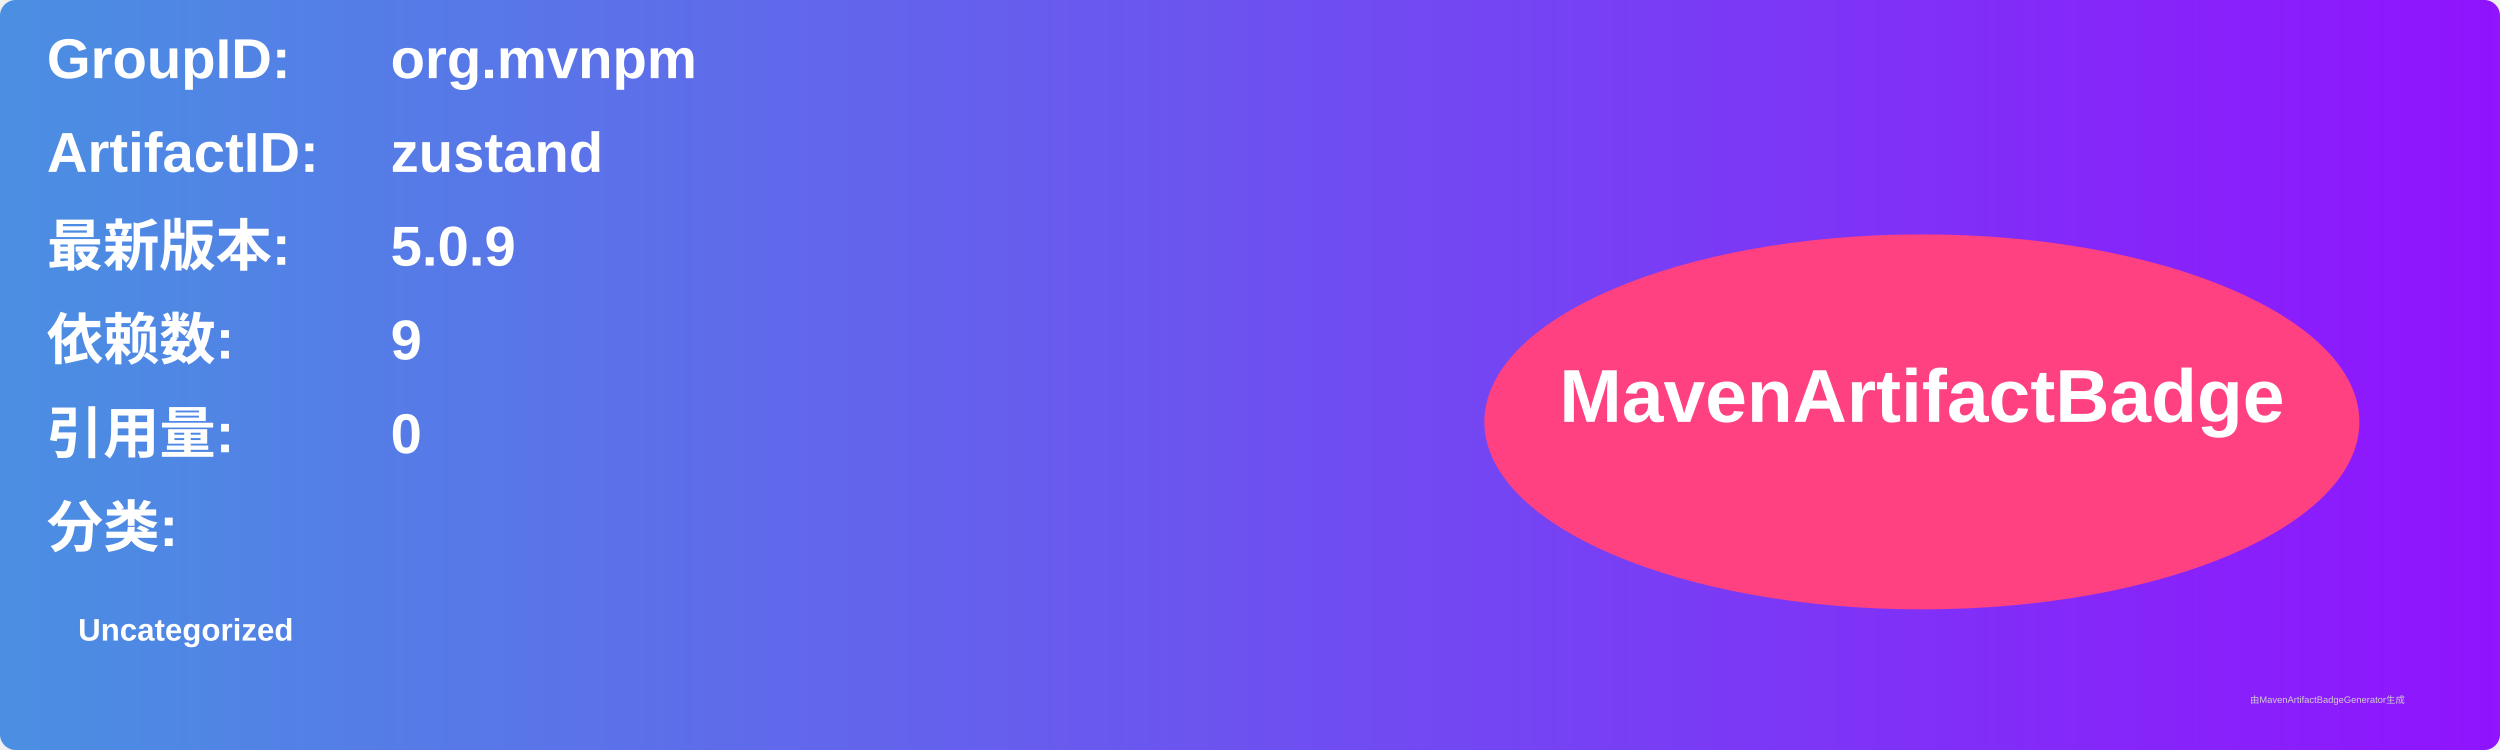
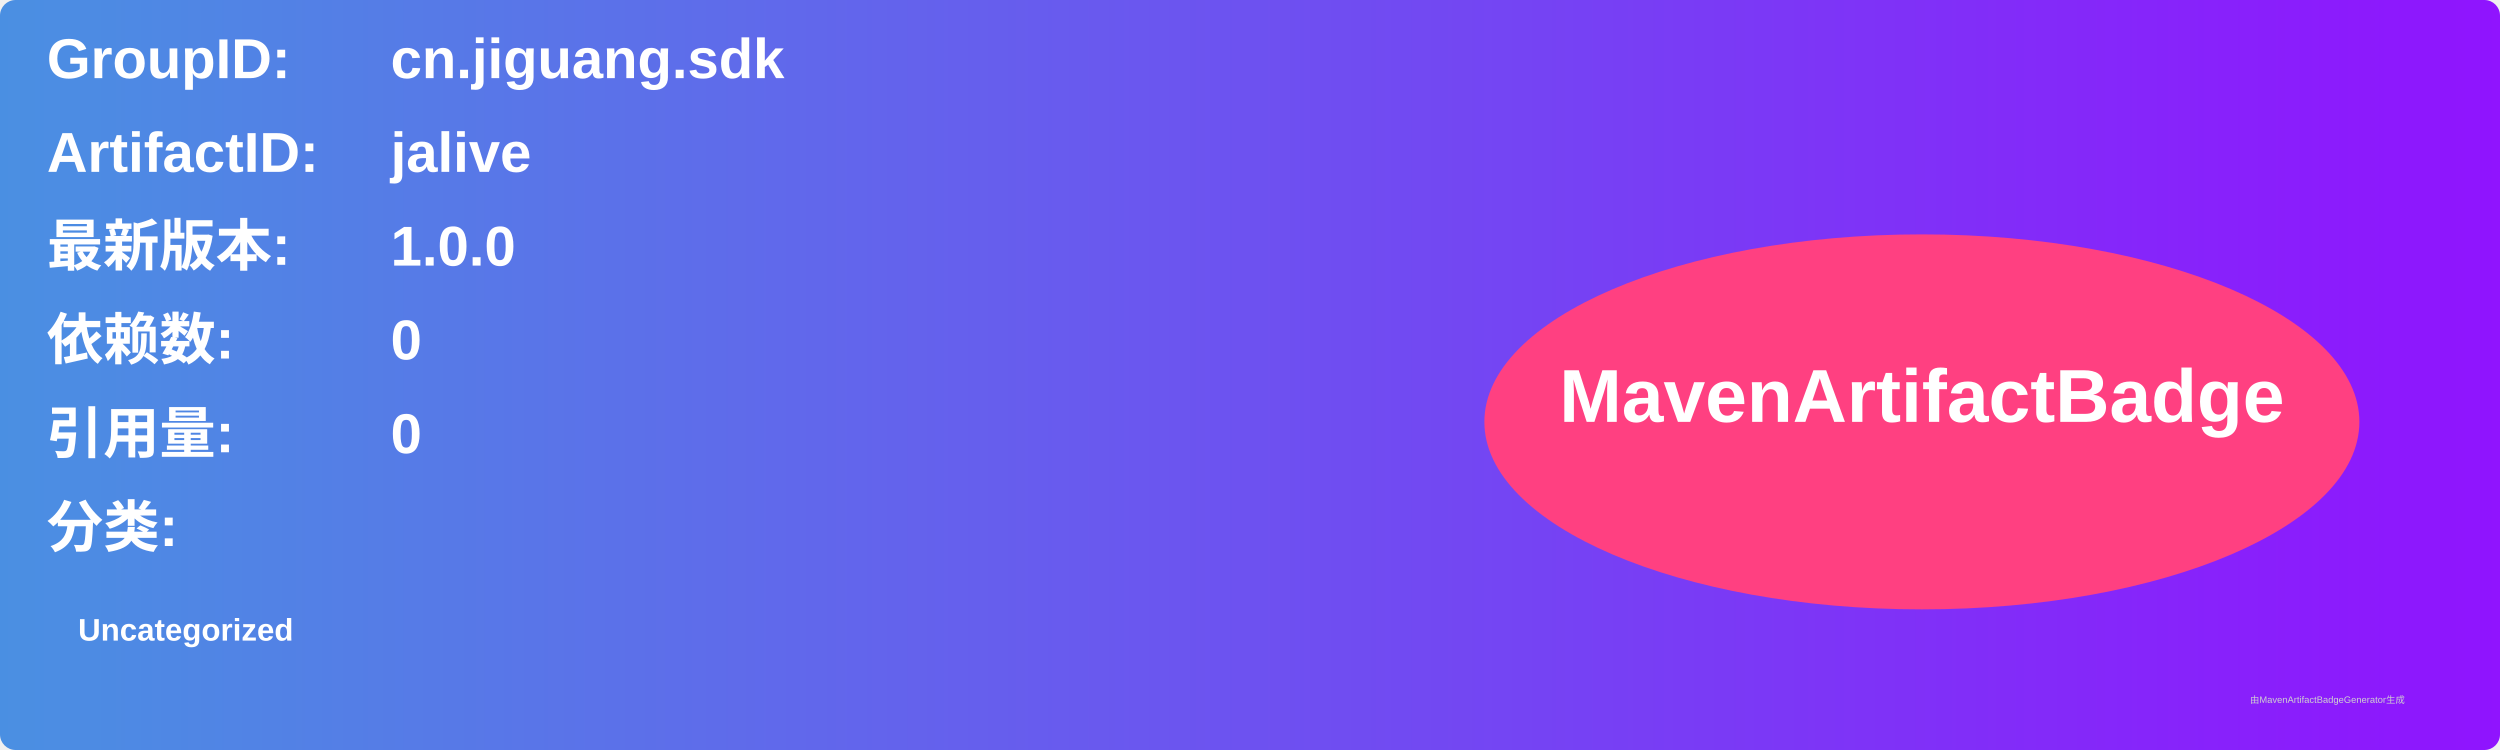
<svg xmlns="http://www.w3.org/2000/svg" width="800" height="240" viewBox="0 0 800 240">
  <linearGradient id="grad" x1="0%" y1="0%" x2="100%" y2="0%">
    <stop offset="0%" stop-color="#4a90e2" />
    <stop offset="100%" stop-color="#9013fe" />
  </linearGradient>
  <rect width="100%" height="100%" rx="5" ry="5" fill="url(#grad)" />
  <g transform="translate(15, 15)">
    <text x="0" y="10" font-family="Arial" font-size="18" fill="white" font-weight="bold" width="260">GroupID:</text>
-     <text x="110" y="10" font-family="Arial" font-size="18" fill="white" font-weight="bold" width="460">org.mvnpm</text>
+     <text x="110" y="10" font-family="Arial" font-size="18" fill="white" font-weight="bold" width="460">cn.jiguang.sdk</text>
    <text x="0" y="40" font-family="Arial" font-size="18" fill="white" font-weight="bold" width="260">ArtifactID:</text>
-     <text x="110" y="40" font-family="Arial" font-size="18" fill="white" font-weight="bold" width="460">zustand</text>
+     <text x="110" y="40" font-family="Arial" font-size="18" fill="white" font-weight="bold" width="460">jalive</text>
    <text x="0" y="70" font-family="Arial" font-size="18" fill="white" font-weight="bold">最新版本:</text>
    <text x="110" y="70" font-family="Arial" font-size="18" fill="white" font-weight="bold">
-       <tspan font-weight="bold">5.0.9</tspan>
+       <tspan font-weight="bold">1.0.0</tspan>
    </text>
    <text x="0" y="100" font-family="Arial" font-size="18" fill="white" font-weight="bold">依赖数: </text>
    <text x="110" y="100" font-family="Arial" font-size="18" fill="white">
-       <tspan font-weight="bold">9</tspan>
+       <tspan font-weight="bold">0</tspan>
    </text>
    <text x="0" y="130" font-family="Arial" font-size="18" fill="white" font-weight="bold">引用量: </text>
    <text x="110" y="130" font-family="Arial" font-size="18" fill="white">
      <tspan font-weight="bold">0</tspan>
    </text>
    <text x="0" y="160" font-family="Arial" font-size="18" fill="white" font-weight="bold">分类:</text>
    <text x="10" y="190" font-family="Arial" font-size="10" fill="white">
      <tspan font-weight="bold">Uncategorized</tspan>
    </text>
    <ellipse cx="600" cy="120" rx="140" ry="60" fill="#ff4081" />
    <text x="600" y="120" text-anchor="middle" font-family="Arial" font-size="24" fill="white" font-weight="bold">MavenArtifactBadge</text>
  </g>
  <text x="720" y="225" font-family="Arial" font-size="3" fill="#d0d0d0">由MavenArtifactBadgeGenerator生成</text>
</svg>
